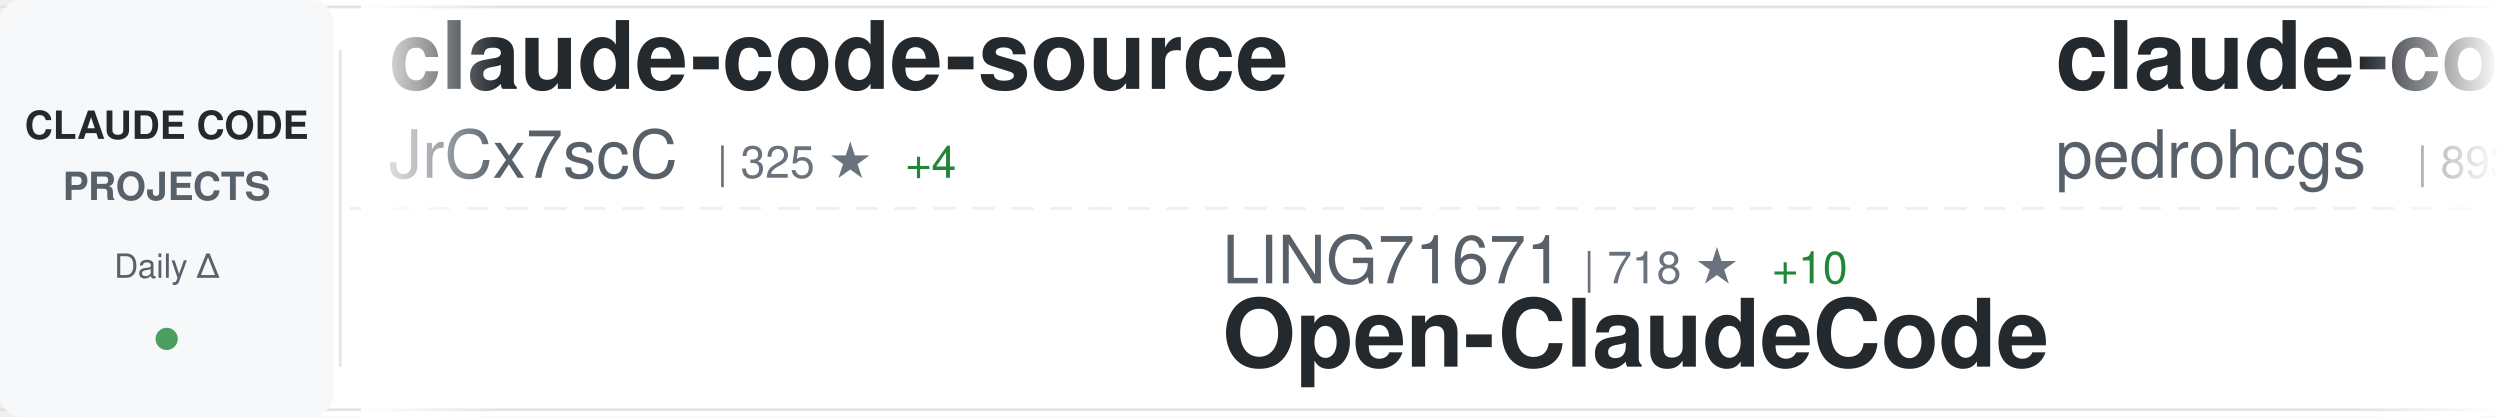
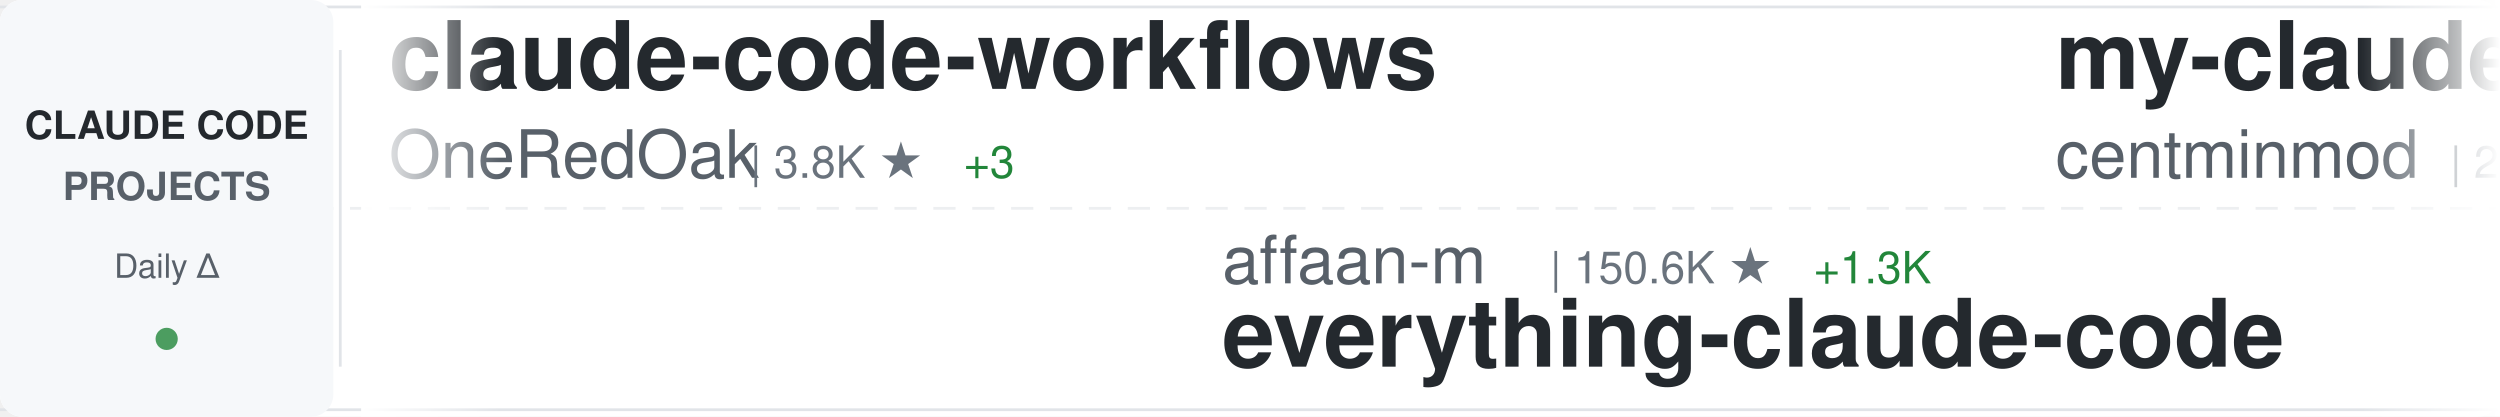
<svg xmlns="http://www.w3.org/2000/svg" width="900" height="150">
  <defs>
    <linearGradient id="awesomeLeftFade" x1="0%" y1="0%" x2="100%" y2="0%">
      <stop offset="0%" style="stop-color:#ffffff;stop-opacity:1" />
      <stop offset="100%" style="stop-color:#ffffff;stop-opacity:0" />
    </linearGradient>
    <linearGradient id="awesomeRightFade" x1="0%" y1="0%" x2="100%" y2="0%">
      <stop offset="0%" style="stop-color:#ffffff;stop-opacity:0" />
      <stop offset="100%" style="stop-color:#ffffff;stop-opacity:1" />
    </linearGradient>
  </defs>
  <rect width="900" height="150" fill="#ffffff" rx="8" />
  <rect x="0" y="2" width="900" height="1" fill="#e1e4e8" />
  <rect x="0" y="147" width="900" height="1" fill="#e1e4e8" />
  <line x1="0" y1="75" x2="900" y2="75" stroke="#e1e4e8" stroke-width="1" stroke-dasharray="8 6" opacity="0.6" />
  <rect x="0" y="0" width="120" height="150" fill="#f6f8fa" rx="8" />
  <text x="60" y="50" font-family="-apple-system, BlinkMacSystemFont, 'Segoe UI', Helvetica, Arial, sans-serif" font-size="14" font-weight="600" fill="#24292e" text-anchor="middle">CLAUDE CODE</text>
  <text x="60" y="72" font-family="-apple-system, BlinkMacSystemFont, 'Segoe UI', Helvetica, Arial, sans-serif" font-size="14" font-weight="600" fill="#586069" text-anchor="middle">PROJECTS</text>
  <text x="60" y="100" font-family="-apple-system, BlinkMacSystemFont, 'Segoe UI', Helvetica, Arial, sans-serif" font-size="12" font-weight="500" fill="#586069" text-anchor="middle">Daily Δ</text>
  <circle cx="60" cy="122" r="4" fill="#22863a" opacity="0.8" />
  <rect x="122" y="18" width="1" height="114" fill="#e1e4e8" />
  <clipPath id="awesomeTickerClip">
    <rect x="130" y="0" width="770" height="150" />
  </clipPath>
  <g clip-path="url(#awesomeTickerClip)">
    <g id="awesomeTickerItems">
      <animateTransform attributeName="transform" attributeType="XML" type="translate" from="0 0" to="-3000 0" dur="54s" repeatCount="indefinite" />
      <g transform="translate(0, 0)">
-         <text x="140" y="32" font-family="-apple-system, BlinkMacSystemFont, 'Segoe UI', Helvetica, Arial, sans-serif" font-size="34" font-weight="600" fill="#24292e">claude-code-source</text>
-         <text x="140" y="64" font-family="-apple-system, BlinkMacSystemFont, 'Segoe UI', Helvetica, Arial, sans-serif" font-size="24" font-weight="400" fill="#586069">JrCx7scC</text>
-         <text x="258" y="64" font-family="-apple-system, BlinkMacSystemFont, 'Segoe UI', Helvetica, Arial, sans-serif" font-size="16" font-weight="500" fill="#6a737d">| 325 ★</text>
-         <text x="326" y="64" font-family="-apple-system, BlinkMacSystemFont, 'Segoe UI', Helvetica, Arial, sans-serif" font-size="16" font-weight="500" fill="#22863a"> +4</text>
+         <text x="140" y="32" font-family="-apple-system, BlinkMacSystemFont, 'Segoe UI', Helvetica, Arial, sans-serif" font-size="34" font-weight="600" fill="#24292e">claude-code-workflows</text>
+         <text x="140" y="64" font-family="-apple-system, BlinkMacSystemFont, 'Segoe UI', Helvetica, Arial, sans-serif" font-size="24" font-weight="400" fill="#586069">OneRedOak</text>
+         <text x="270" y="64" font-family="-apple-system, BlinkMacSystemFont, 'Segoe UI', Helvetica, Arial, sans-serif" font-size="16" font-weight="500" fill="#6a737d">| 3.8K ★</text>
+         <text x="347" y="64" font-family="-apple-system, BlinkMacSystemFont, 'Segoe UI', Helvetica, Arial, sans-serif" font-size="16" font-weight="500" fill="#22863a"> +3</text>
      </g>
      <g transform="translate(300, 0)">
-         <text x="140" y="102" font-family="-apple-system, BlinkMacSystemFont, 'Segoe UI', Helvetica, Arial, sans-serif" font-size="24" font-weight="400" fill="#586069">LING71671</text>
-         <text x="270" y="102" font-family="-apple-system, BlinkMacSystemFont, 'Segoe UI', Helvetica, Arial, sans-serif" font-size="16" font-weight="500" fill="#6a737d">| 718 ★</text>
-         <text x="338" y="102" font-family="-apple-system, BlinkMacSystemFont, 'Segoe UI', Helvetica, Arial, sans-serif" font-size="16" font-weight="500" fill="#22863a"> +10</text>
-         <text x="140" y="132" font-family="-apple-system, BlinkMacSystemFont, 'Segoe UI', Helvetica, Arial, sans-serif" font-size="34" font-weight="600" fill="#24292e">Open-ClaudeCode</text>
+         <text x="140" y="102" font-family="-apple-system, BlinkMacSystemFont, 'Segoe UI', Helvetica, Arial, sans-serif" font-size="24" font-weight="400" fill="#586069">affaan-m</text>
+         <text x="258" y="102" font-family="-apple-system, BlinkMacSystemFont, 'Segoe UI', Helvetica, Arial, sans-serif" font-size="16" font-weight="500" fill="#6a737d">| 150.6K ★</text>
+         <text x="353" y="102" font-family="-apple-system, BlinkMacSystemFont, 'Segoe UI', Helvetica, Arial, sans-serif" font-size="16" font-weight="500" fill="#22863a"> +1.3K</text>
+         <text x="140" y="132" font-family="-apple-system, BlinkMacSystemFont, 'Segoe UI', Helvetica, Arial, sans-serif" font-size="34" font-weight="600" fill="#24292e">everything-claude-code</text>
      </g>
      <g transform="translate(600, 0)">
-         <text x="140" y="32" font-family="-apple-system, BlinkMacSystemFont, 'Segoe UI', Helvetica, Arial, sans-serif" font-size="34" font-weight="600" fill="#24292e">claude-code-my-workflow</text>
-         <text x="140" y="64" font-family="-apple-system, BlinkMacSystemFont, 'Segoe UI', Helvetica, Arial, sans-serif" font-size="24" font-weight="400" fill="#586069">pedrohcgs</text>
-         <text x="270" y="64" font-family="-apple-system, BlinkMacSystemFont, 'Segoe UI', Helvetica, Arial, sans-serif" font-size="16" font-weight="500" fill="#6a737d">| 893 ★</text>
-         <text x="338" y="64" font-family="-apple-system, BlinkMacSystemFont, 'Segoe UI', Helvetica, Arial, sans-serif" font-size="16" font-weight="500" fill="#22863a"> +13</text>
+         <text x="140" y="32" font-family="-apple-system, BlinkMacSystemFont, 'Segoe UI', Helvetica, Arial, sans-serif" font-size="34" font-weight="600" fill="#24292e">my-claude-code-setup</text>
+         <text x="140" y="64" font-family="-apple-system, BlinkMacSystemFont, 'Segoe UI', Helvetica, Arial, sans-serif" font-size="24" font-weight="400" fill="#586069">centminmod</text>
+         <text x="282" y="64" font-family="-apple-system, BlinkMacSystemFont, 'Segoe UI', Helvetica, Arial, sans-serif" font-size="16" font-weight="500" fill="#6a737d">| 2.2K ★</text>
+         <text x="359" y="64" font-family="-apple-system, BlinkMacSystemFont, 'Segoe UI', Helvetica, Arial, sans-serif" font-size="16" font-weight="500" fill="#22863a"> +3</text>
      </g>
      <g transform="translate(900, 0)">
-         <text x="140" y="102" font-family="-apple-system, BlinkMacSystemFont, 'Segoe UI', Helvetica, Arial, sans-serif" font-size="24" font-weight="400" fill="#586069">fuergaosi233</text>
-         <text x="306" y="102" font-family="-apple-system, BlinkMacSystemFont, 'Segoe UI', Helvetica, Arial, sans-serif" font-size="16" font-weight="500" fill="#6a737d">| 2.4K ★</text>
-         <text x="383" y="102" font-family="-apple-system, BlinkMacSystemFont, 'Segoe UI', Helvetica, Arial, sans-serif" font-size="16" font-weight="500" fill="#22863a"> +4</text>
-         <text x="140" y="132" font-family="-apple-system, BlinkMacSystemFont, 'Segoe UI', Helvetica, Arial, sans-serif" font-size="34" font-weight="600" fill="#24292e">claude-code-proxy</text>
+         <text x="140" y="102" font-family="-apple-system, BlinkMacSystemFont, 'Segoe UI', Helvetica, Arial, sans-serif" font-size="24" font-weight="400" fill="#586069">frankbria</text>
+         <text x="270" y="102" font-family="-apple-system, BlinkMacSystemFont, 'Segoe UI', Helvetica, Arial, sans-serif" font-size="16" font-weight="500" fill="#6a737d">| 8.6K ★</text>
+         <text x="347" y="102" font-family="-apple-system, BlinkMacSystemFont, 'Segoe UI', Helvetica, Arial, sans-serif" font-size="16" font-weight="500" fill="#22863a"> +14</text>
+         <text x="140" y="132" font-family="-apple-system, BlinkMacSystemFont, 'Segoe UI', Helvetica, Arial, sans-serif" font-size="34" font-weight="600" fill="#24292e">ralph-claude-code</text>
      </g>
      <g transform="translate(1200, 0)">
-         <text x="140" y="32" font-family="-apple-system, BlinkMacSystemFont, 'Segoe UI', Helvetica, Arial, sans-serif" font-size="34" font-weight="600" fill="#24292e">oh-my-claudecode</text>
-         <text x="140" y="64" font-family="-apple-system, BlinkMacSystemFont, 'Segoe UI', Helvetica, Arial, sans-serif" font-size="24" font-weight="400" fill="#586069">Yeachan-Heo</text>
-         <text x="294" y="64" font-family="-apple-system, BlinkMacSystemFont, 'Segoe UI', Helvetica, Arial, sans-serif" font-size="16" font-weight="500" fill="#6a737d">| 27.5K ★</text>
-         <text x="380" y="64" font-family="-apple-system, BlinkMacSystemFont, 'Segoe UI', Helvetica, Arial, sans-serif" font-size="16" font-weight="500" fill="#22863a"> +366</text>
+         <text x="140" y="32" font-family="-apple-system, BlinkMacSystemFont, 'Segoe UI', Helvetica, Arial, sans-serif" font-size="34" font-weight="600" fill="#24292e">Claude-Code-Usage-Monito...</text>
+         <text x="140" y="64" font-family="-apple-system, BlinkMacSystemFont, 'Segoe UI', Helvetica, Arial, sans-serif" font-size="24" font-weight="400" fill="#586069">Maciek-roboblog</text>
+         <text x="342" y="64" font-family="-apple-system, BlinkMacSystemFont, 'Segoe UI', Helvetica, Arial, sans-serif" font-size="16" font-weight="500" fill="#6a737d">| 7.5K ★</text>
+         <text x="419" y="64" font-family="-apple-system, BlinkMacSystemFont, 'Segoe UI', Helvetica, Arial, sans-serif" font-size="16" font-weight="500" fill="#22863a"> +16</text>
      </g>
      <g transform="translate(1500, 0)">
-         <text x="140" y="102" font-family="-apple-system, BlinkMacSystemFont, 'Segoe UI', Helvetica, Arial, sans-serif" font-size="24" font-weight="400" fill="#586069">liuup</text>
-         <text x="222" y="102" font-family="-apple-system, BlinkMacSystemFont, 'Segoe UI', Helvetica, Arial, sans-serif" font-size="16" font-weight="500" fill="#6a737d">| 1.4K ★</text>
-         <text x="299" y="102" font-family="-apple-system, BlinkMacSystemFont, 'Segoe UI', Helvetica, Arial, sans-serif" font-size="16" font-weight="500" fill="#22863a"> +61</text>
-         <text x="140" y="132" font-family="-apple-system, BlinkMacSystemFont, 'Segoe UI', Helvetica, Arial, sans-serif" font-size="34" font-weight="600" fill="#24292e">claude-code-analysis</text>
+         <text x="140" y="102" font-family="-apple-system, BlinkMacSystemFont, 'Segoe UI', Helvetica, Arial, sans-serif" font-size="24" font-weight="400" fill="#586069">chauncygu</text>
+         <text x="270" y="102" font-family="-apple-system, BlinkMacSystemFont, 'Segoe UI', Helvetica, Arial, sans-serif" font-size="16" font-weight="500" fill="#6a737d">| 2.0K ★</text>
+         <text x="347" y="102" font-family="-apple-system, BlinkMacSystemFont, 'Segoe UI', Helvetica, Arial, sans-serif" font-size="16" font-weight="500" fill="#22863a"> +26</text>
+         <text x="140" y="132" font-family="-apple-system, BlinkMacSystemFont, 'Segoe UI', Helvetica, Arial, sans-serif" font-size="34" font-weight="600" fill="#24292e">collection-claude-code-s...</text>
      </g>
      <g transform="translate(1800, 0)">
-         <text x="140" y="32" font-family="-apple-system, BlinkMacSystemFont, 'Segoe UI', Helvetica, Arial, sans-serif" font-size="34" font-weight="600" fill="#24292e">claude-code-hub</text>
-         <text x="140" y="64" font-family="-apple-system, BlinkMacSystemFont, 'Segoe UI', Helvetica, Arial, sans-serif" font-size="24" font-weight="400" fill="#586069">ding113</text>
-         <text x="246" y="64" font-family="-apple-system, BlinkMacSystemFont, 'Segoe UI', Helvetica, Arial, sans-serif" font-size="16" font-weight="500" fill="#6a737d">| 2.4K ★</text>
-         <text x="323" y="64" font-family="-apple-system, BlinkMacSystemFont, 'Segoe UI', Helvetica, Arial, sans-serif" font-size="16" font-weight="500" fill="#22863a"> +12</text>
+         <text x="140" y="32" font-family="-apple-system, BlinkMacSystemFont, 'Segoe UI', Helvetica, Arial, sans-serif" font-size="34" font-weight="600" fill="#24292e">claude-code-ultimate-gui...</text>
+         <text x="140" y="64" font-family="-apple-system, BlinkMacSystemFont, 'Segoe UI', Helvetica, Arial, sans-serif" font-size="24" font-weight="400" fill="#586069">FlorianBruniaux</text>
+         <text x="342" y="64" font-family="-apple-system, BlinkMacSystemFont, 'Segoe UI', Helvetica, Arial, sans-serif" font-size="16" font-weight="500" fill="#6a737d">| 3.2K ★</text>
+         <text x="419" y="64" font-family="-apple-system, BlinkMacSystemFont, 'Segoe UI', Helvetica, Arial, sans-serif" font-size="16" font-weight="500" fill="#22863a"> +40</text>
      </g>
      <g transform="translate(2100, 0)">
-         <text x="140" y="102" font-family="-apple-system, BlinkMacSystemFont, 'Segoe UI', Helvetica, Arial, sans-serif" font-size="24" font-weight="400" fill="#586069">router-for-me</text>
-         <text x="318" y="102" font-family="-apple-system, BlinkMacSystemFont, 'Segoe UI', Helvetica, Arial, sans-serif" font-size="16" font-weight="500" fill="#6a737d">| 24.9K ★</text>
-         <text x="404" y="102" font-family="-apple-system, BlinkMacSystemFont, 'Segoe UI', Helvetica, Arial, sans-serif" font-size="16" font-weight="500" fill="#22863a"> +286</text>
-         <text x="140" y="132" font-family="-apple-system, BlinkMacSystemFont, 'Segoe UI', Helvetica, Arial, sans-serif" font-size="34" font-weight="600" fill="#24292e">CLIProxyAPI</text>
+         <text x="140" y="102" font-family="-apple-system, BlinkMacSystemFont, 'Segoe UI', Helvetica, Arial, sans-serif" font-size="24" font-weight="400" fill="#586069">AICoderTudou</text>
+         <text x="306" y="102" font-family="-apple-system, BlinkMacSystemFont, 'Segoe UI', Helvetica, Arial, sans-serif" font-size="16" font-weight="500" fill="#6a737d">| 465 ★</text>
+         <text x="374" y="102" font-family="-apple-system, BlinkMacSystemFont, 'Segoe UI', Helvetica, Arial, sans-serif" font-size="16" font-weight="500" fill="#22863a"> +9</text>
+         <text x="140" y="132" font-family="-apple-system, BlinkMacSystemFont, 'Segoe UI', Helvetica, Arial, sans-serif" font-size="34" font-weight="600" fill="#24292e">claude-code-tudou</text>
      </g>
      <g transform="translate(2400, 0)">
-         <text x="140" y="32" font-family="-apple-system, BlinkMacSystemFont, 'Segoe UI', Helvetica, Arial, sans-serif" font-size="34" font-weight="600" fill="#24292e">awesome-claude-code-suba...</text>
-         <text x="140" y="64" font-family="-apple-system, BlinkMacSystemFont, 'Segoe UI', Helvetica, Arial, sans-serif" font-size="24" font-weight="400" fill="#586069">VoltAgent</text>
-         <text x="270" y="64" font-family="-apple-system, BlinkMacSystemFont, 'Segoe UI', Helvetica, Arial, sans-serif" font-size="16" font-weight="500" fill="#6a737d">| 16.9K ★</text>
-         <text x="356" y="64" font-family="-apple-system, BlinkMacSystemFont, 'Segoe UI', Helvetica, Arial, sans-serif" font-size="16" font-weight="500" fill="#22863a"> +85</text>
+         <text x="140" y="32" font-family="-apple-system, BlinkMacSystemFont, 'Segoe UI', Helvetica, Arial, sans-serif" font-size="34" font-weight="600" fill="#24292e">claude-code-base-action</text>
+         <text x="140" y="64" font-family="-apple-system, BlinkMacSystemFont, 'Segoe UI', Helvetica, Arial, sans-serif" font-size="24" font-weight="400" fill="#586069">anthropics</text>
+         <text x="282" y="64" font-family="-apple-system, BlinkMacSystemFont, 'Segoe UI', Helvetica, Arial, sans-serif" font-size="16" font-weight="500" fill="#6a737d">| 786 ★</text>
      </g>
      <g transform="translate(2700, 0)">
-         <text x="140" y="102" font-family="-apple-system, BlinkMacSystemFont, 'Segoe UI', Helvetica, Arial, sans-serif" font-size="24" font-weight="400" fill="#586069">bfly123</text>
-         <text x="246" y="102" font-family="-apple-system, BlinkMacSystemFont, 'Segoe UI', Helvetica, Arial, sans-serif" font-size="16" font-weight="500" fill="#6a737d">| 2.2K ★</text>
-         <text x="323" y="102" font-family="-apple-system, BlinkMacSystemFont, 'Segoe UI', Helvetica, Arial, sans-serif" font-size="16" font-weight="500" fill="#22863a"> +9</text>
-         <text x="140" y="132" font-family="-apple-system, BlinkMacSystemFont, 'Segoe UI', Helvetica, Arial, sans-serif" font-size="34" font-weight="600" fill="#24292e">claude_code_bridge</text>
+         <text x="140" y="102" font-family="-apple-system, BlinkMacSystemFont, 'Segoe UI', Helvetica, Arial, sans-serif" font-size="24" font-weight="400" fill="#586069">JrCx7scC</text>
+         <text x="258" y="102" font-family="-apple-system, BlinkMacSystemFont, 'Segoe UI', Helvetica, Arial, sans-serif" font-size="16" font-weight="500" fill="#6a737d">| 330 ★</text>
+         <text x="326" y="102" font-family="-apple-system, BlinkMacSystemFont, 'Segoe UI', Helvetica, Arial, sans-serif" font-size="16" font-weight="500" fill="#22863a"> +8</text>
+         <text x="140" y="132" font-family="-apple-system, BlinkMacSystemFont, 'Segoe UI', Helvetica, Arial, sans-serif" font-size="34" font-weight="600" fill="#24292e">claude-code-source</text>
      </g>
      <g transform="translate(3000, 0)">
-         <text x="140" y="32" font-family="-apple-system, BlinkMacSystemFont, 'Segoe UI', Helvetica, Arial, sans-serif" font-size="34" font-weight="600" fill="#24292e">claude-code-source</text>
-         <text x="140" y="64" font-family="-apple-system, BlinkMacSystemFont, 'Segoe UI', Helvetica, Arial, sans-serif" font-size="24" font-weight="400" fill="#586069">JrCx7scC</text>
-         <text x="258" y="64" font-family="-apple-system, BlinkMacSystemFont, 'Segoe UI', Helvetica, Arial, sans-serif" font-size="16" font-weight="500" fill="#6a737d">| 325 ★</text>
-         <text x="326" y="64" font-family="-apple-system, BlinkMacSystemFont, 'Segoe UI', Helvetica, Arial, sans-serif" font-size="16" font-weight="500" fill="#22863a"> +4</text>
+         <text x="140" y="32" font-family="-apple-system, BlinkMacSystemFont, 'Segoe UI', Helvetica, Arial, sans-serif" font-size="34" font-weight="600" fill="#24292e">claude-code-workflows</text>
+         <text x="140" y="64" font-family="-apple-system, BlinkMacSystemFont, 'Segoe UI', Helvetica, Arial, sans-serif" font-size="24" font-weight="400" fill="#586069">OneRedOak</text>
+         <text x="270" y="64" font-family="-apple-system, BlinkMacSystemFont, 'Segoe UI', Helvetica, Arial, sans-serif" font-size="16" font-weight="500" fill="#6a737d">| 3.8K ★</text>
+         <text x="347" y="64" font-family="-apple-system, BlinkMacSystemFont, 'Segoe UI', Helvetica, Arial, sans-serif" font-size="16" font-weight="500" fill="#22863a"> +3</text>
      </g>
      <g transform="translate(3300, 0)">
-         <text x="140" y="102" font-family="-apple-system, BlinkMacSystemFont, 'Segoe UI', Helvetica, Arial, sans-serif" font-size="24" font-weight="400" fill="#586069">LING71671</text>
-         <text x="270" y="102" font-family="-apple-system, BlinkMacSystemFont, 'Segoe UI', Helvetica, Arial, sans-serif" font-size="16" font-weight="500" fill="#6a737d">| 718 ★</text>
-         <text x="338" y="102" font-family="-apple-system, BlinkMacSystemFont, 'Segoe UI', Helvetica, Arial, sans-serif" font-size="16" font-weight="500" fill="#22863a"> +10</text>
-         <text x="140" y="132" font-family="-apple-system, BlinkMacSystemFont, 'Segoe UI', Helvetica, Arial, sans-serif" font-size="34" font-weight="600" fill="#24292e">Open-ClaudeCode</text>
+         <text x="140" y="102" font-family="-apple-system, BlinkMacSystemFont, 'Segoe UI', Helvetica, Arial, sans-serif" font-size="24" font-weight="400" fill="#586069">affaan-m</text>
+         <text x="258" y="102" font-family="-apple-system, BlinkMacSystemFont, 'Segoe UI', Helvetica, Arial, sans-serif" font-size="16" font-weight="500" fill="#6a737d">| 150.6K ★</text>
+         <text x="353" y="102" font-family="-apple-system, BlinkMacSystemFont, 'Segoe UI', Helvetica, Arial, sans-serif" font-size="16" font-weight="500" fill="#22863a"> +1.3K</text>
+         <text x="140" y="132" font-family="-apple-system, BlinkMacSystemFont, 'Segoe UI', Helvetica, Arial, sans-serif" font-size="34" font-weight="600" fill="#24292e">everything-claude-code</text>
      </g>
      <g transform="translate(3600, 0)">
-         <text x="140" y="32" font-family="-apple-system, BlinkMacSystemFont, 'Segoe UI', Helvetica, Arial, sans-serif" font-size="34" font-weight="600" fill="#24292e">claude-code-my-workflow</text>
-         <text x="140" y="64" font-family="-apple-system, BlinkMacSystemFont, 'Segoe UI', Helvetica, Arial, sans-serif" font-size="24" font-weight="400" fill="#586069">pedrohcgs</text>
-         <text x="270" y="64" font-family="-apple-system, BlinkMacSystemFont, 'Segoe UI', Helvetica, Arial, sans-serif" font-size="16" font-weight="500" fill="#6a737d">| 893 ★</text>
-         <text x="338" y="64" font-family="-apple-system, BlinkMacSystemFont, 'Segoe UI', Helvetica, Arial, sans-serif" font-size="16" font-weight="500" fill="#22863a"> +13</text>
+         <text x="140" y="32" font-family="-apple-system, BlinkMacSystemFont, 'Segoe UI', Helvetica, Arial, sans-serif" font-size="34" font-weight="600" fill="#24292e">my-claude-code-setup</text>
+         <text x="140" y="64" font-family="-apple-system, BlinkMacSystemFont, 'Segoe UI', Helvetica, Arial, sans-serif" font-size="24" font-weight="400" fill="#586069">centminmod</text>
+         <text x="282" y="64" font-family="-apple-system, BlinkMacSystemFont, 'Segoe UI', Helvetica, Arial, sans-serif" font-size="16" font-weight="500" fill="#6a737d">| 2.2K ★</text>
+         <text x="359" y="64" font-family="-apple-system, BlinkMacSystemFont, 'Segoe UI', Helvetica, Arial, sans-serif" font-size="16" font-weight="500" fill="#22863a"> +3</text>
      </g>
      <g transform="translate(3900, 0)">
-         <text x="140" y="102" font-family="-apple-system, BlinkMacSystemFont, 'Segoe UI', Helvetica, Arial, sans-serif" font-size="24" font-weight="400" fill="#586069">fuergaosi233</text>
-         <text x="306" y="102" font-family="-apple-system, BlinkMacSystemFont, 'Segoe UI', Helvetica, Arial, sans-serif" font-size="16" font-weight="500" fill="#6a737d">| 2.4K ★</text>
-         <text x="383" y="102" font-family="-apple-system, BlinkMacSystemFont, 'Segoe UI', Helvetica, Arial, sans-serif" font-size="16" font-weight="500" fill="#22863a"> +4</text>
-         <text x="140" y="132" font-family="-apple-system, BlinkMacSystemFont, 'Segoe UI', Helvetica, Arial, sans-serif" font-size="34" font-weight="600" fill="#24292e">claude-code-proxy</text>
+         <text x="140" y="102" font-family="-apple-system, BlinkMacSystemFont, 'Segoe UI', Helvetica, Arial, sans-serif" font-size="24" font-weight="400" fill="#586069">frankbria</text>
+         <text x="270" y="102" font-family="-apple-system, BlinkMacSystemFont, 'Segoe UI', Helvetica, Arial, sans-serif" font-size="16" font-weight="500" fill="#6a737d">| 8.6K ★</text>
+         <text x="347" y="102" font-family="-apple-system, BlinkMacSystemFont, 'Segoe UI', Helvetica, Arial, sans-serif" font-size="16" font-weight="500" fill="#22863a"> +14</text>
+         <text x="140" y="132" font-family="-apple-system, BlinkMacSystemFont, 'Segoe UI', Helvetica, Arial, sans-serif" font-size="34" font-weight="600" fill="#24292e">ralph-claude-code</text>
      </g>
    </g>
  </g>
  <rect x="130" y="0" width="50" height="150" fill="url(#awesomeLeftFade)" />
  <rect x="850" y="0" width="50" height="150" fill="url(#awesomeRightFade)" />
</svg>
